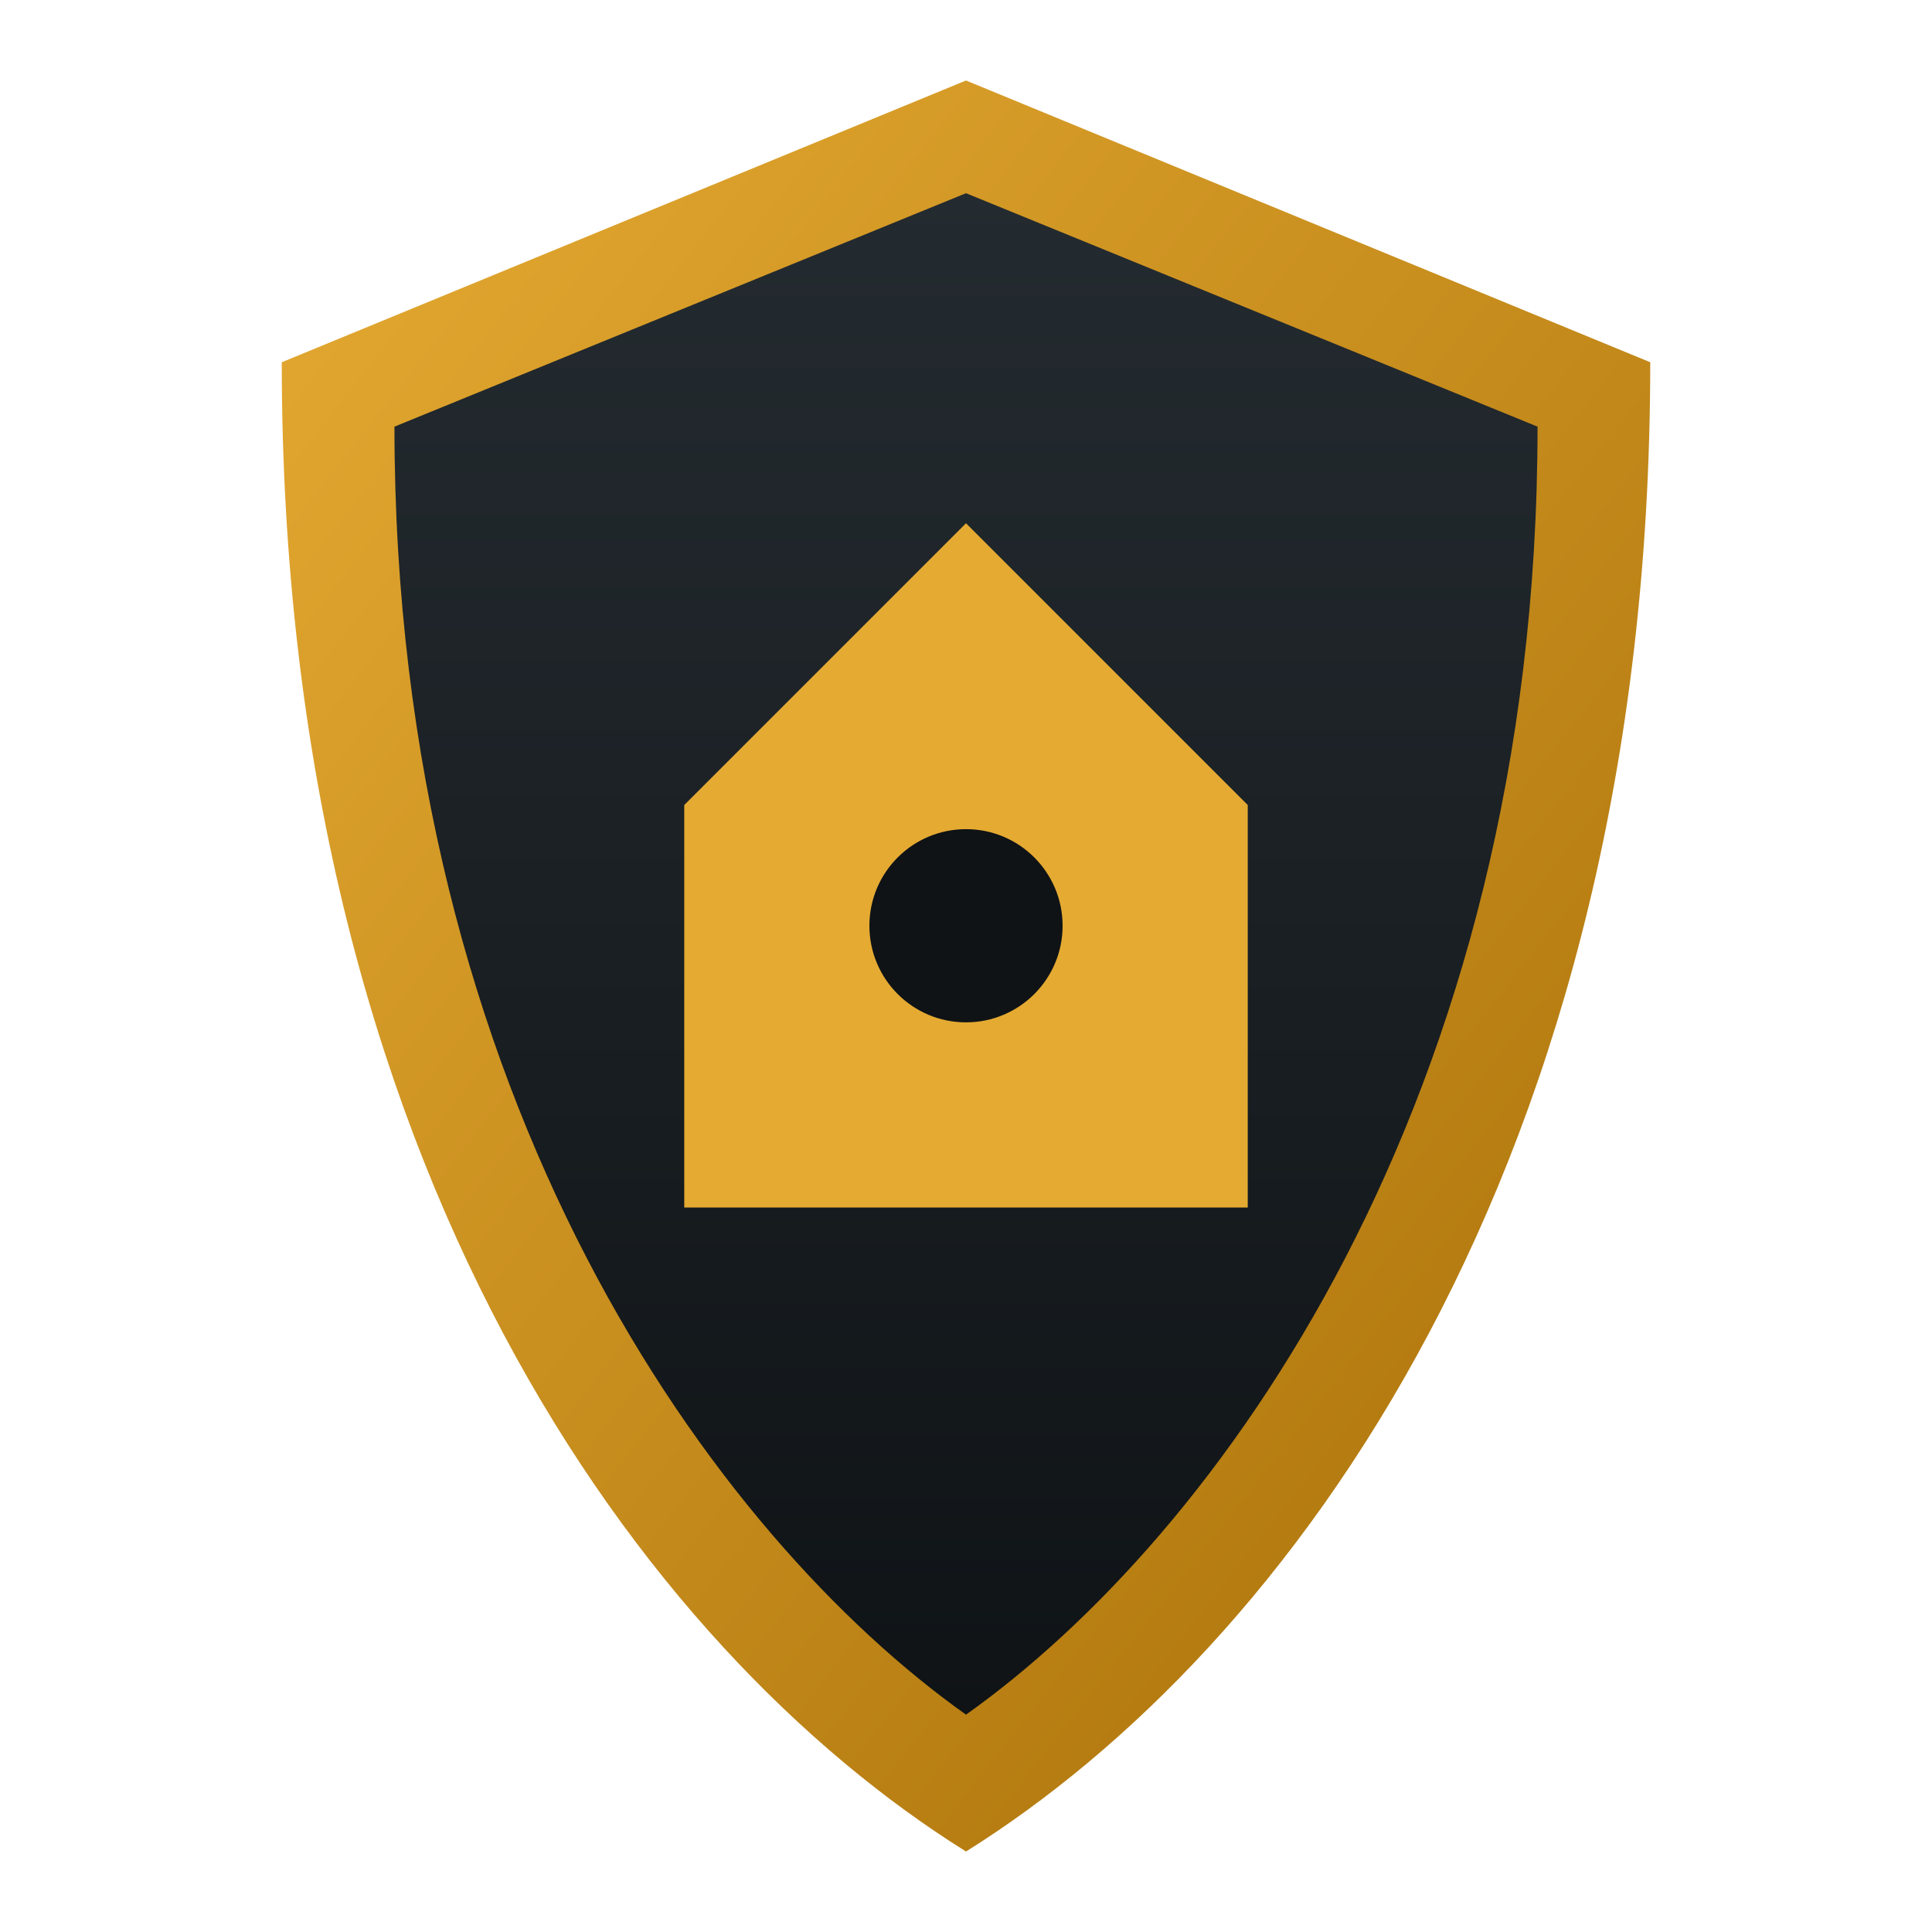
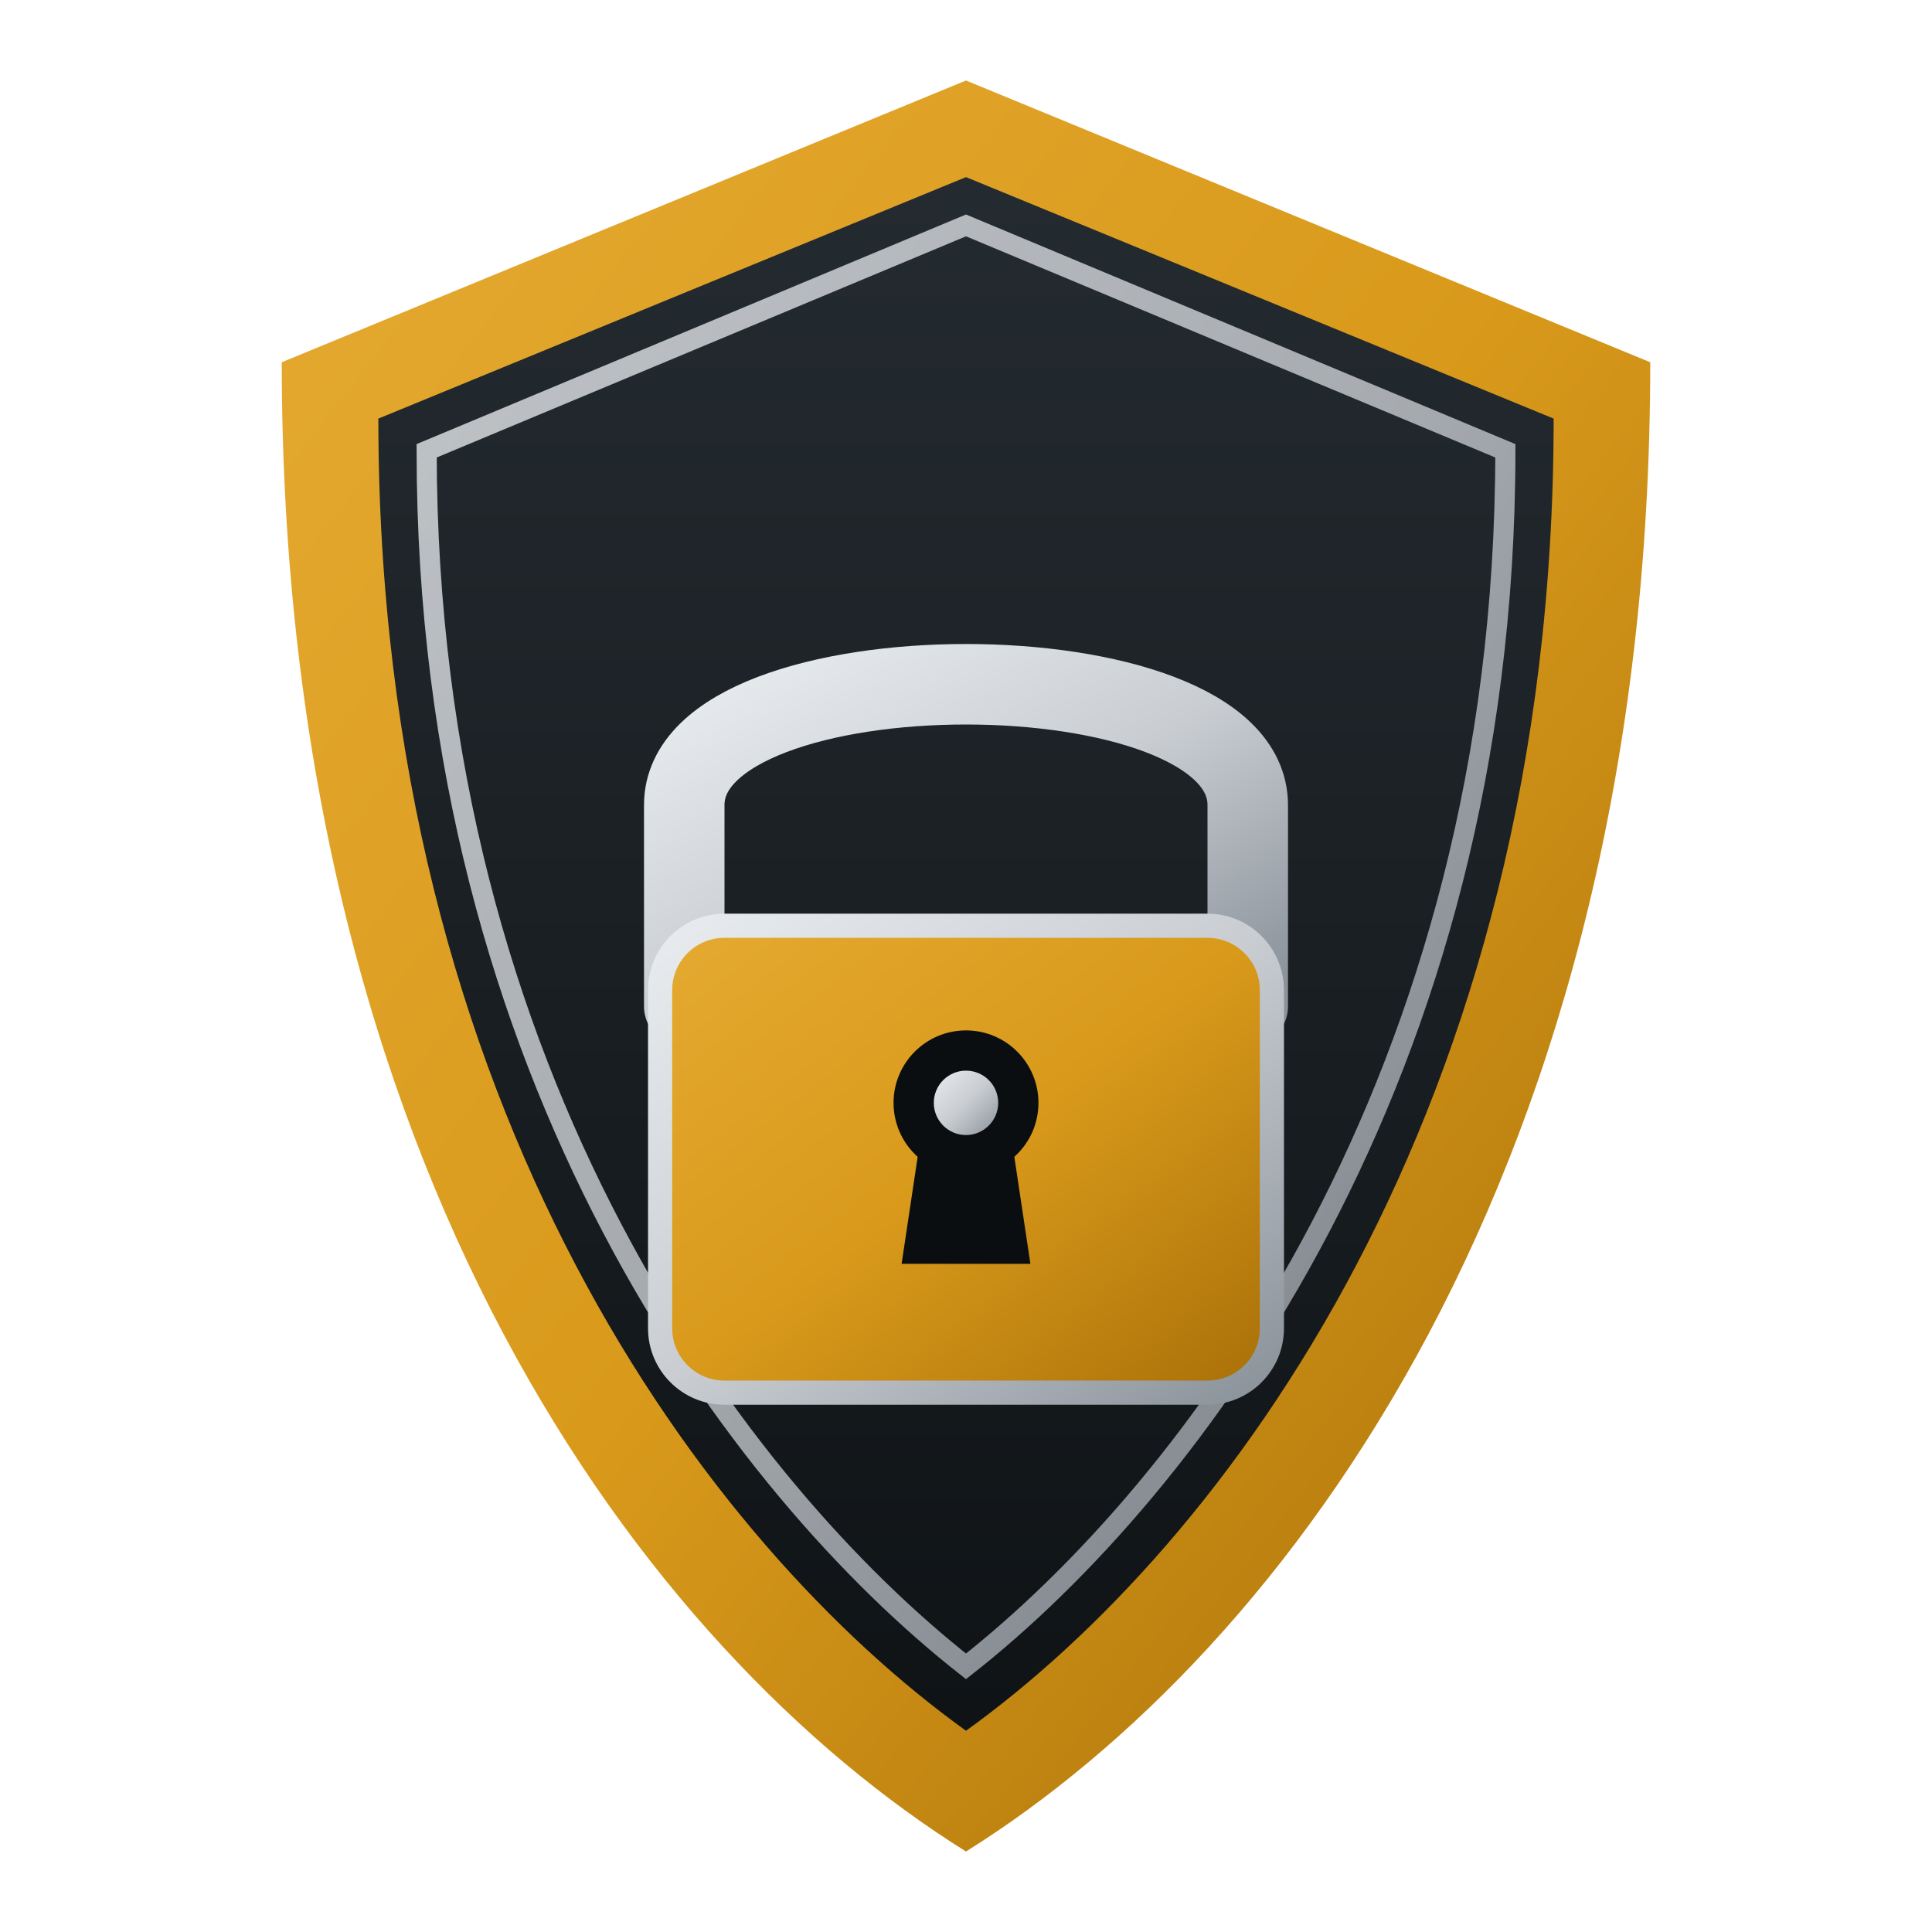
<svg xmlns="http://www.w3.org/2000/svg" viewBox="0 0 200 240" width="32" height="32">
  <defs>
    <linearGradient id="goldGradFav" x1="0%" y1="0%" x2="100%" y2="100%">
      <stop offset="0%" stop-color="#E5AA32" />
+       <stop offset="50%" stop-color="#D99A1B" />
      <stop offset="100%" stop-color="#A86F08" />
+     </linearGradient>
+     <linearGradient id="silverGradFav" x1="0%" y1="0%" x2="100%" y2="100%">
+       <stop offset="0%" stop-color="#E8ECEF" />
+       <stop offset="50%" stop-color="#C9CDD2" />
+       <stop offset="100%" stop-color="#8A929A" />
    </linearGradient>
    <linearGradient id="charcoalGradFav" x1="0%" y1="0%" x2="0%" y2="100%">
      <stop offset="0%" stop-color="#242B30" />
      <stop offset="100%" stop-color="#0F1316" />
    </linearGradient>
  </defs>
  <path d="M 100,10 L 185,45 C 185,145 140,205 100,230 C 60,205 15,145 15,45 Z" fill="url(#goldGradFav)" />
-   <path d="M 100,24 L 171,53 C 171,137 131,191 100,213 C 69,191 29,137 29,53 Z" fill="url(#charcoalGradFav)" />
-   <path d="M 100,65 L 135,100 L 135,150 L 65,150 L 65,100 Z" fill="#E5AA32" />
-   <circle cx="100" cy="115" r="12" fill="#0F1316" />
+   <path d="M 100,22 L 173,52 C 173,138 132,192 100,215 C 68,192 27,138 27,52 Z" fill="url(#charcoalGradFav)" />
+   <path d="M 100,28 L 167,56 C 167,134 128,185 100,207 C 72,185 33,134 33,56 Z" fill="none" stroke="url(#silverGradFav)" stroke-width="2.5" opacity="0.8" />
+   <g transform="translate(100, 115)">
+     <path d="M -35,10 V -15 C -35,-35 35,-35 35,-15 V 10" fill="none" stroke="url(#silverGradFav)" stroke-width="10" stroke-linecap="round" />
+     <rect x="-38" y="0" width="76" height="58" rx="8" fill="url(#goldGradFav)" stroke="url(#silverGradFav)" stroke-width="3" />
+     <circle cx="0" cy="22" r="9" fill="#0B0E10" />
+     <path d="M -5,22 L 5,22 L 8,42 L -8,42 Z" fill="#0B0E10" />
+     <circle cx="0" cy="22" r="4" fill="url(#silverGradFav)" />
+   </g>
</svg>
